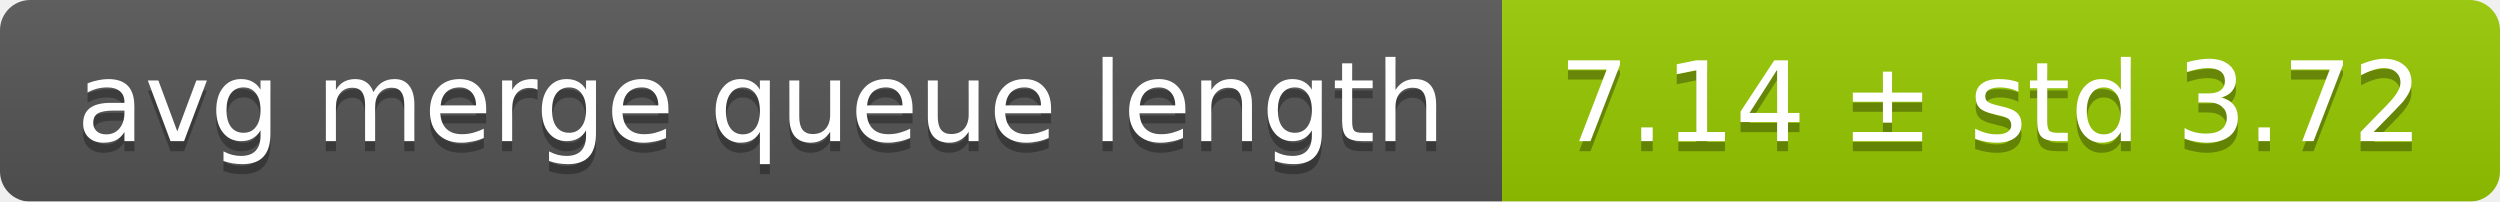
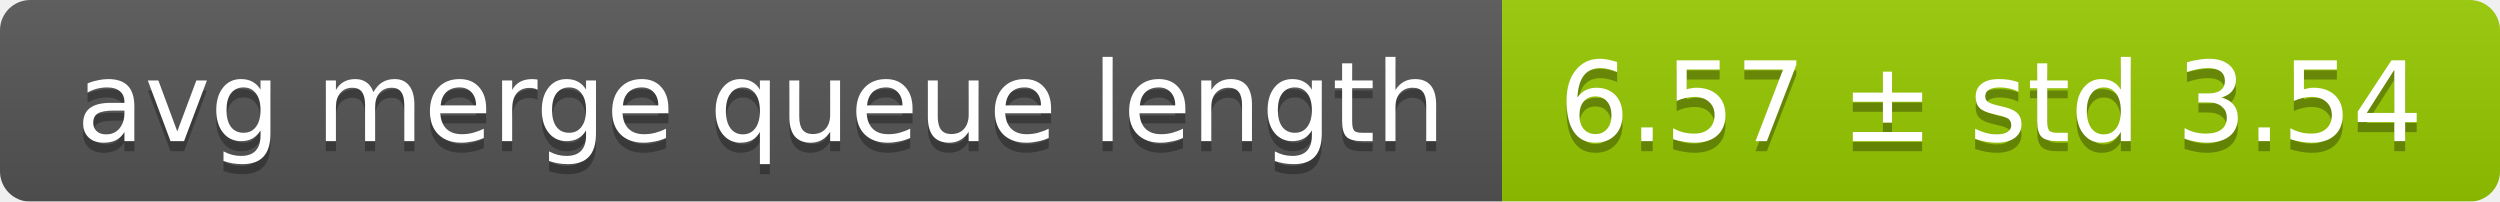
<svg xmlns="http://www.w3.org/2000/svg" width="248" height="20">
  <linearGradient id="smooth" x2="0" y2="100%">
    <stop offset="0" stop-color="#bbb" stop-opacity=".1" />
    <stop offset="1" stop-opacity=".1" />
  </linearGradient>
  <mask id="round">
    <rect width="248" height="20" rx="3" fill="#fff" />
  </mask>
  <g mask="url(#round)">
    <rect width="149" height="20" fill="#555" />
    <rect x="149" width="99" height="20" fill="#97ca00" />
    <rect width="248" height="20" fill="url(#smooth)" />
  </g>
  <g fill="#fff" text-anchor="middle" font-family="DejaVu Sans,Verdana,Geneva,sans-serif" font-size="11">
    <text x="75.5" y="15" fill="#010101" fill-opacity=".3">avg merge queue length</text>
    <text x="75.5" y="14">avg merge queue length</text>
-     <text x="197.5" y="15" fill="#010101" fill-opacity=".3">7.14 ± std 3.72</text>
-     <text x="197.5" y="14">7.14 ± std 3.72</text>
+     <text x="197.5" y="15" fill="#010101" fill-opacity=".3">6.57 ± std 3.54</text>
+     <text x="197.5" y="14">6.57 ± std 3.54</text>
  </g>
</svg>
